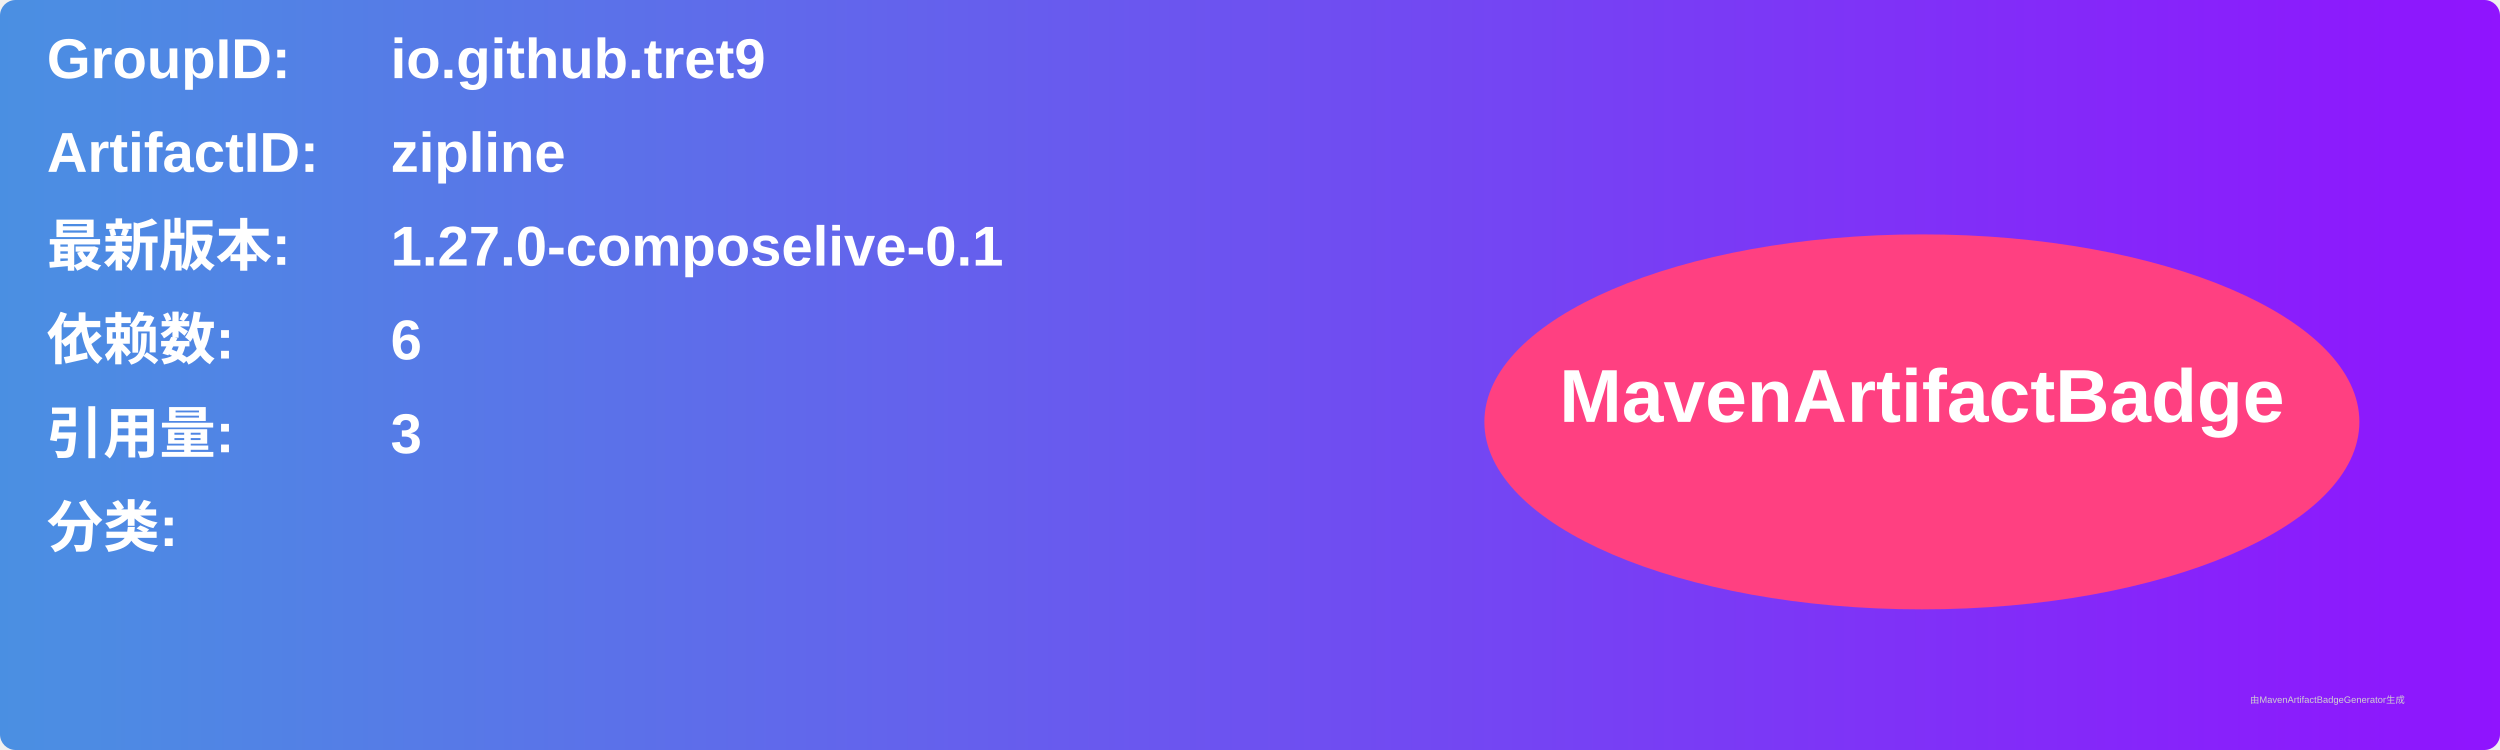
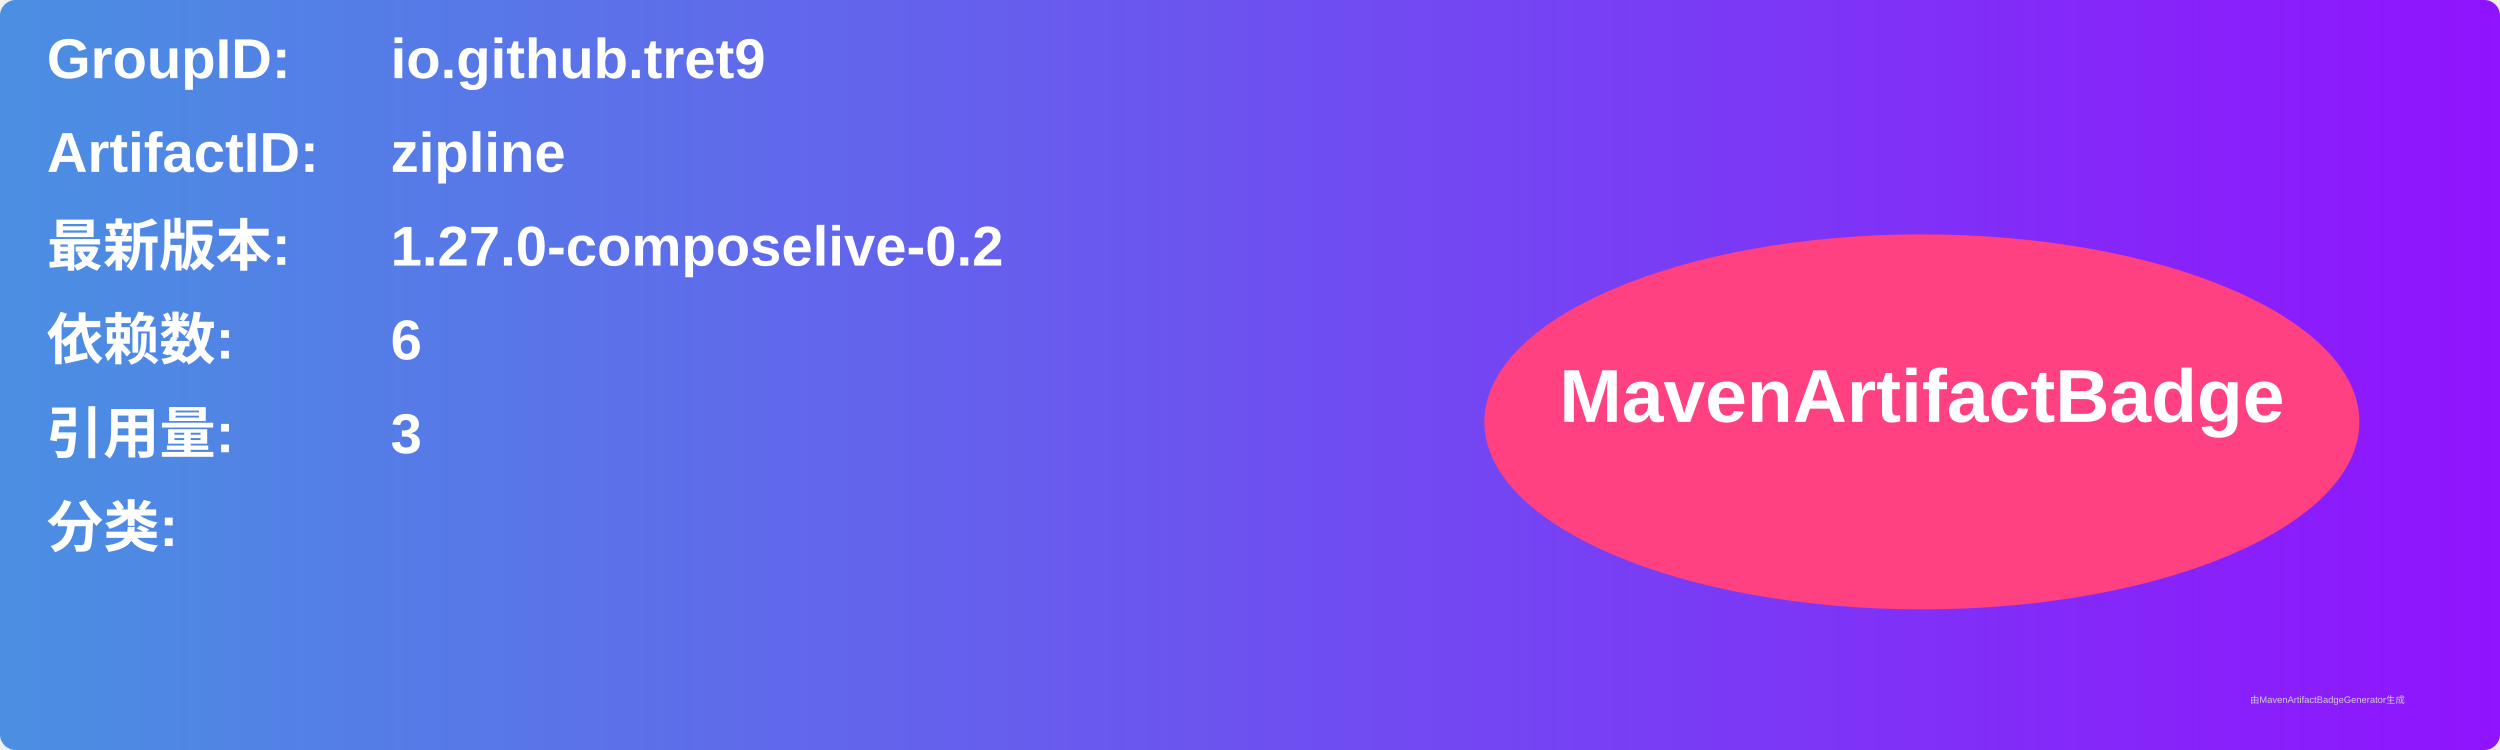
<svg xmlns="http://www.w3.org/2000/svg" width="800" height="240" viewBox="0 0 800 240">
  <linearGradient id="grad" x1="0%" y1="0%" x2="100%" y2="0%">
    <stop offset="0%" stop-color="#4a90e2" />
    <stop offset="100%" stop-color="#9013fe" />
  </linearGradient>
  <rect width="100%" height="100%" rx="5" ry="5" fill="url(#grad)" />
  <g transform="translate(15, 15)">
    <text x="0" y="10" font-family="Arial" font-size="18" fill="white" font-weight="bold" width="260">GroupID:</text>
    <text x="110" y="10" font-family="Arial" font-size="18" fill="white" font-weight="bold" width="460">io.github.tret9</text>
    <text x="0" y="40" font-family="Arial" font-size="18" fill="white" font-weight="bold" width="260">ArtifactID:</text>
    <text x="110" y="40" font-family="Arial" font-size="18" fill="white" font-weight="bold" width="460">zipline</text>
    <text x="0" y="70" font-family="Arial" font-size="18" fill="white" font-weight="bold">最新版本:</text>
    <text x="110" y="70" font-family="Arial" font-size="18" fill="white" font-weight="bold">
-       <tspan font-weight="bold">1.27.0-composelive-0.1</tspan>
+       <tspan font-weight="bold">1.27.0-composelive-0.2</tspan>
    </text>
    <text x="0" y="100" font-family="Arial" font-size="18" fill="white" font-weight="bold">依赖数: </text>
    <text x="110" y="100" font-family="Arial" font-size="18" fill="white">
      <tspan font-weight="bold">6</tspan>
    </text>
    <text x="0" y="130" font-family="Arial" font-size="18" fill="white" font-weight="bold">引用量: </text>
    <text x="110" y="130" font-family="Arial" font-size="18" fill="white">
      <tspan font-weight="bold">3</tspan>
    </text>
    <text x="0" y="160" font-family="Arial" font-size="18" fill="white" font-weight="bold">分类:</text>
    <text x="10" y="190" font-family="Arial" font-size="10" fill="white">
      <tspan font-weight="bold" />
    </text>
    <ellipse cx="600" cy="120" rx="140" ry="60" fill="#ff4081" />
    <text x="600" y="120" text-anchor="middle" font-family="Arial" font-size="24" fill="white" font-weight="bold">MavenArtifactBadge</text>
  </g>
  <text x="720" y="225" font-family="Arial" font-size="3" fill="#d0d0d0">由MavenArtifactBadgeGenerator生成</text>
</svg>
